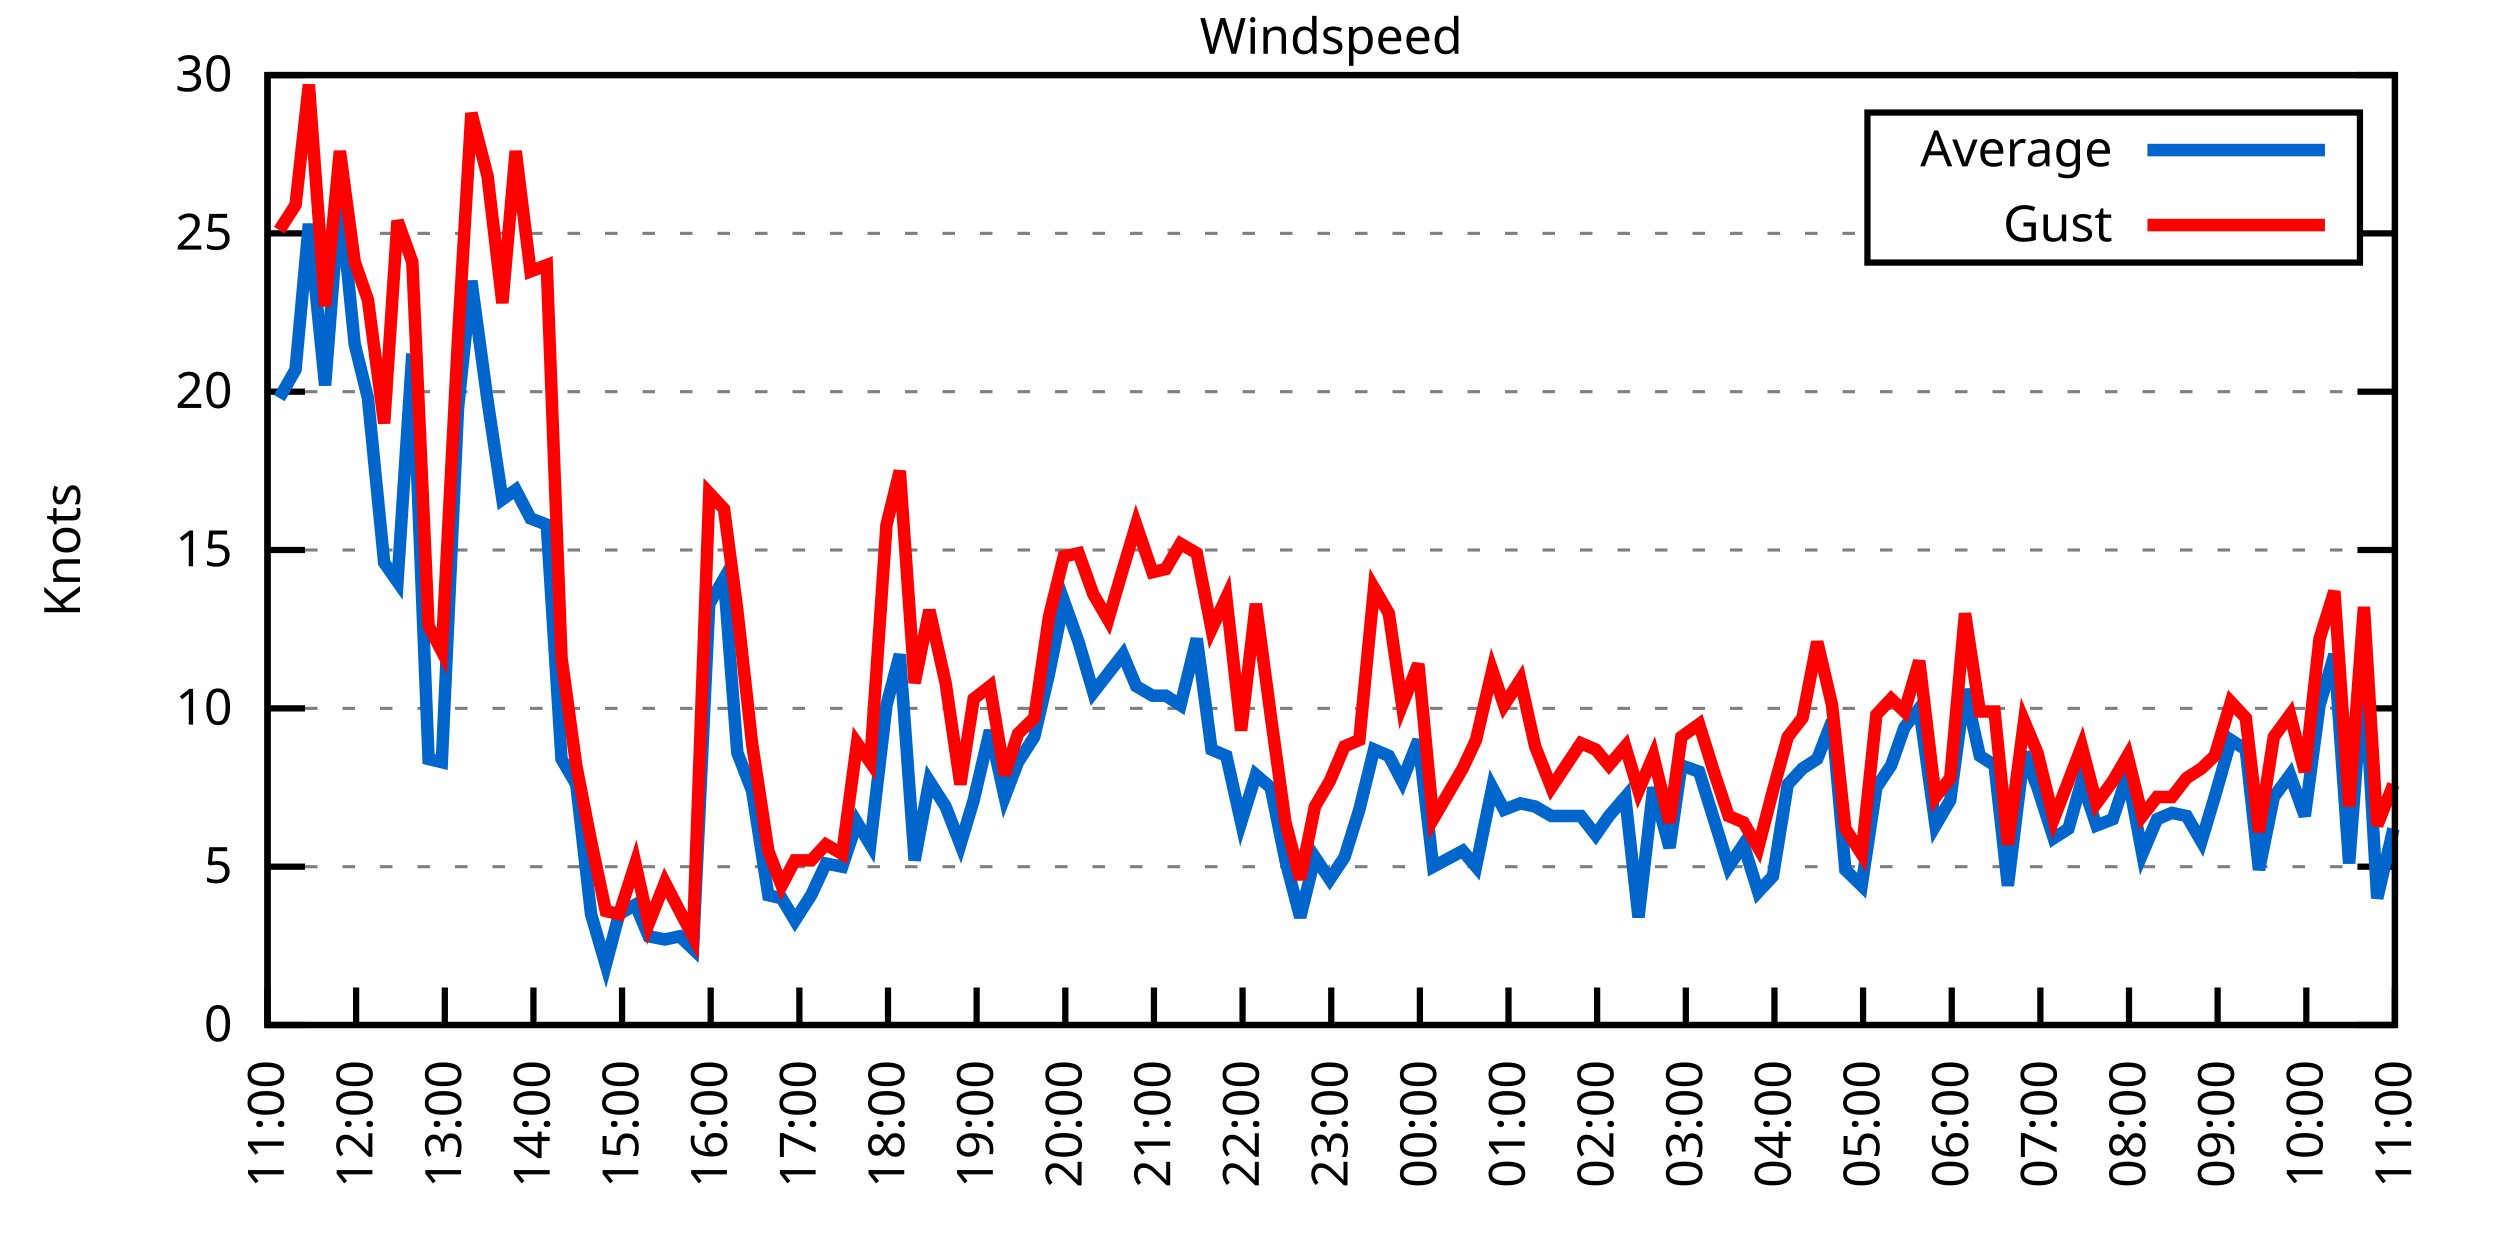
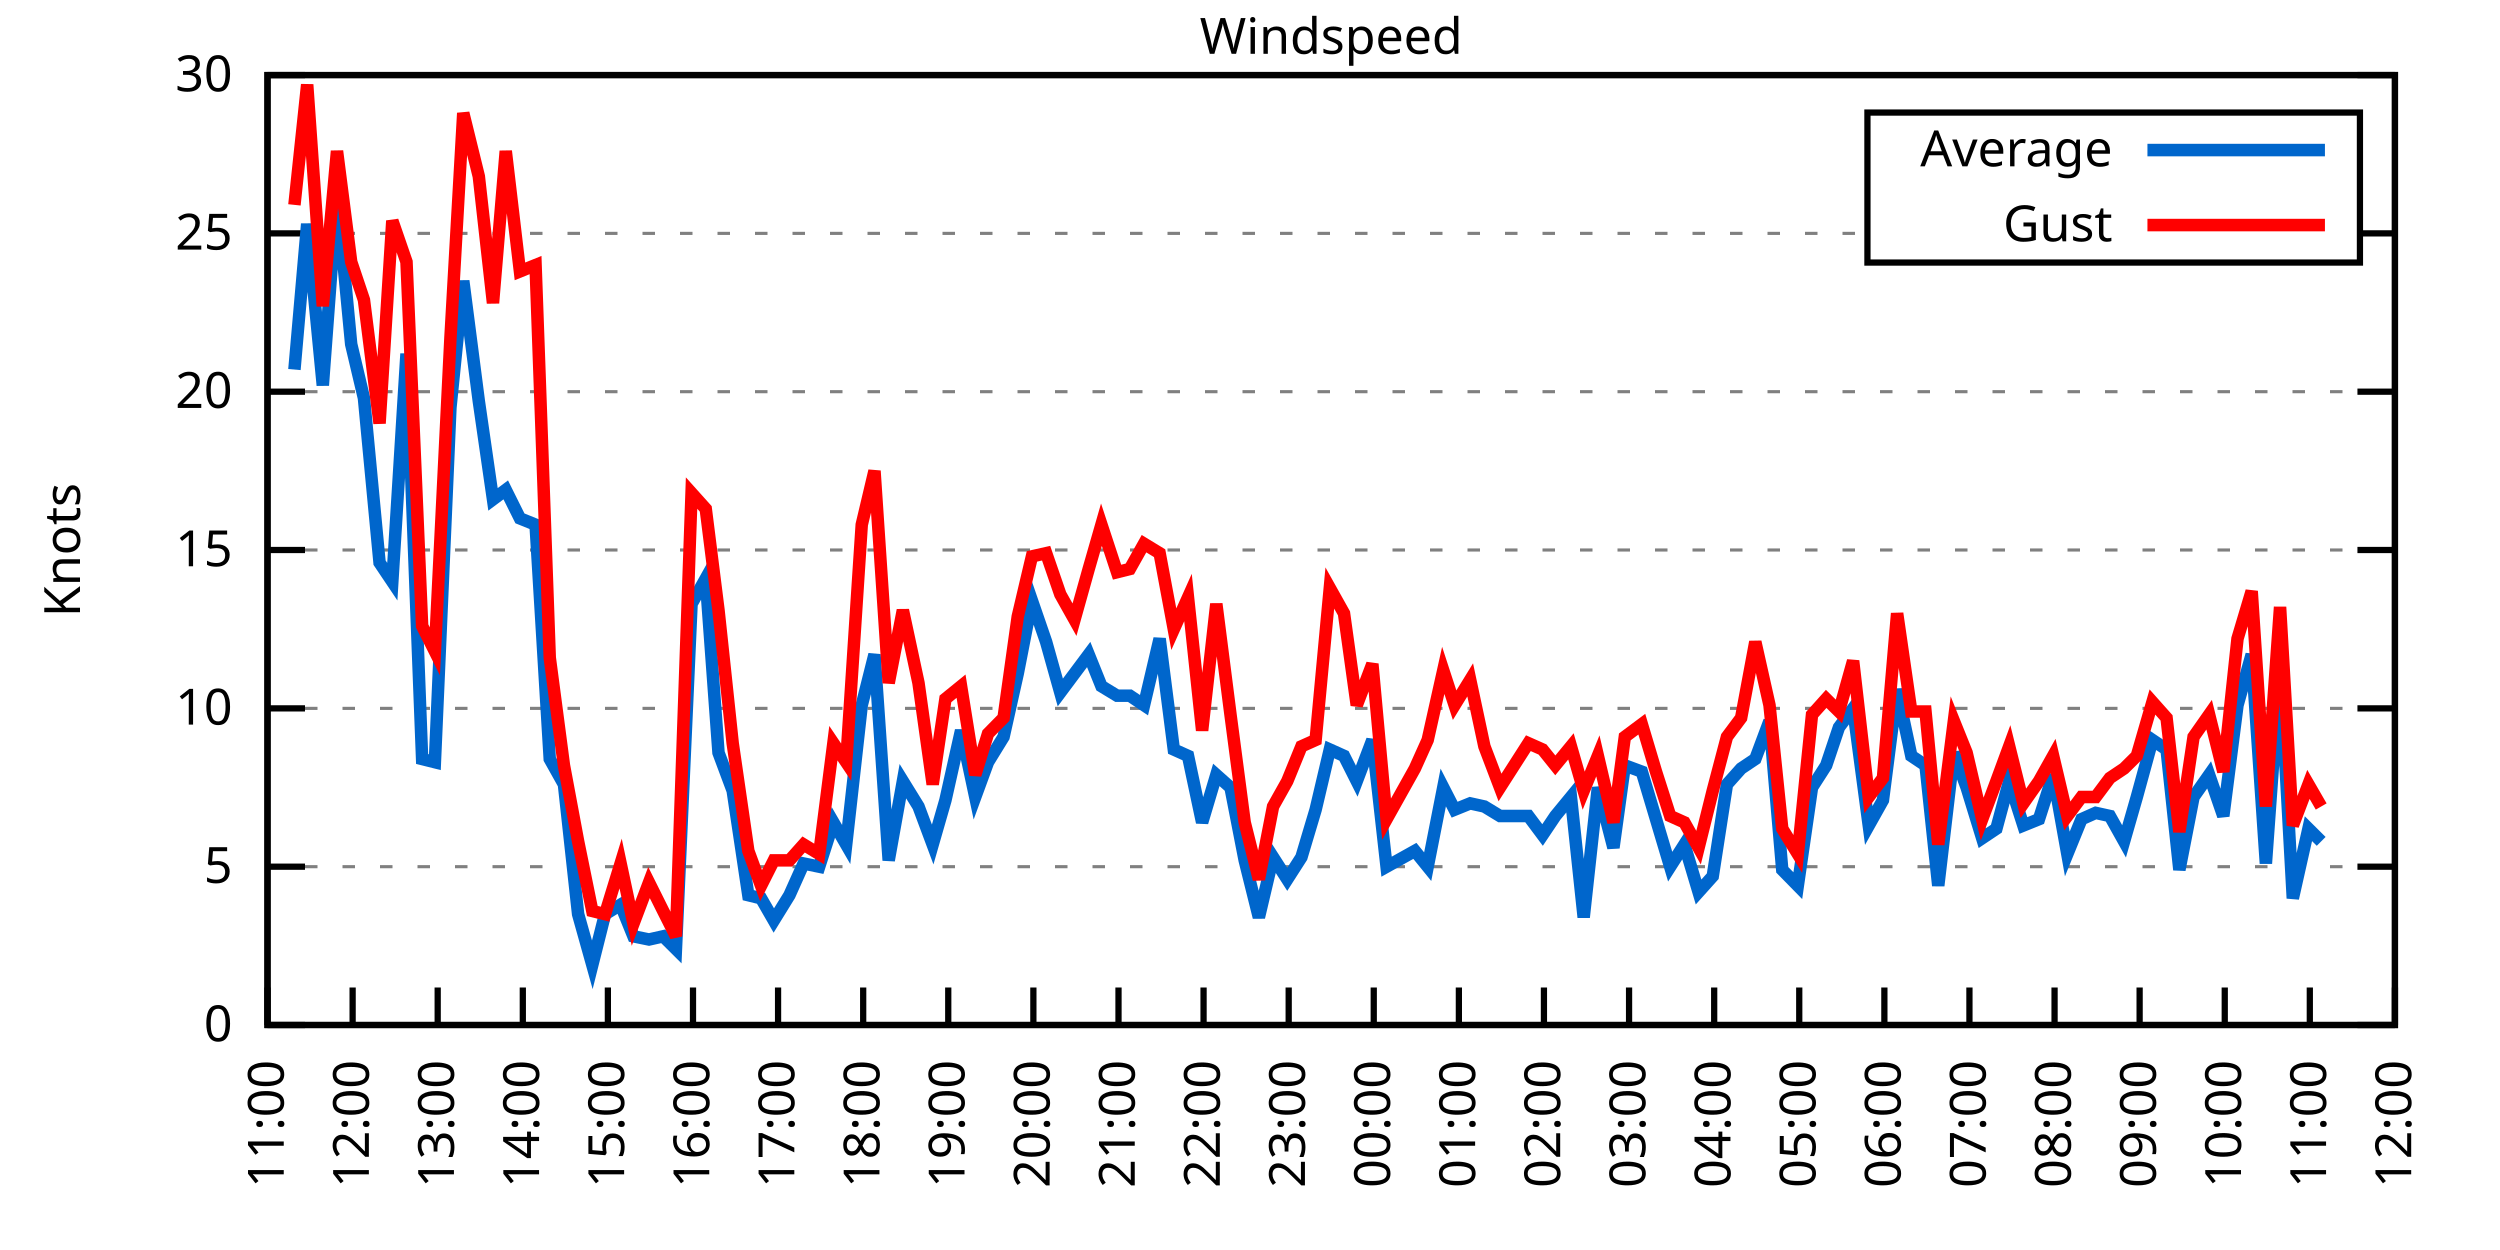
<svg xmlns="http://www.w3.org/2000/svg" xmlns:xlink="http://www.w3.org/1999/xlink" width="400" height="200" viewBox="0 0 400 200">
  <g id="gnuplot_canvas">
    <rect x="0" y="0" width="400" height="200" fill="none" />
    <defs>
      <circle id="gpDot" r="0.5" stroke-width="0.5" stroke="currentColor" />
      <path id="gpPt0" stroke-width="0.333" stroke="currentColor" d="M-1,0 h2 M0,-1 v2" />
      <path id="gpPt1" stroke-width="0.333" stroke="currentColor" d="M-1,-1 L1,1 M1,-1 L-1,1" />
      <path id="gpPt2" stroke-width="0.333" stroke="currentColor" d="M-1,0 L1,0 M0,-1 L0,1 M-1,-1 L1,1 M-1,1 L1,-1" />
      <rect id="gpPt3" stroke-width="0.333" stroke="currentColor" x="-1" y="-1" width="2" height="2" />
      <rect id="gpPt4" stroke-width="0.333" stroke="currentColor" fill="currentColor" x="-1" y="-1" width="2" height="2" />
      <circle id="gpPt5" stroke-width="0.333" stroke="currentColor" cx="0" cy="0" r="1" />
      <use xlink:href="#gpPt5" id="gpPt6" fill="currentColor" stroke="none" />
      <path id="gpPt7" stroke-width="0.333" stroke="currentColor" d="M0,-1.33 L-1.33,0.67 L1.33,0.67 z" />
      <use xlink:href="#gpPt7" id="gpPt8" fill="currentColor" stroke="none" />
      <use xlink:href="#gpPt7" id="gpPt9" stroke="currentColor" transform="rotate(180)" />
      <use xlink:href="#gpPt9" id="gpPt10" fill="currentColor" stroke="none" />
      <use xlink:href="#gpPt3" id="gpPt11" stroke="currentColor" transform="rotate(45)" />
      <use xlink:href="#gpPt11" id="gpPt12" fill="currentColor" stroke="none" />
      <path id="gpPt13" stroke-width="0.333" stroke="currentColor" d="M0,1.330 L1.265,0.411 L0.782,-1.067 L-0.782,-1.076 L-1.265,0.411 z" />
      <use xlink:href="#gpPt13" id="gpPt14" fill="currentColor" stroke="none" />
      <filter id="textbox" filterUnits="objectBoundingBox" x="0" y="0" height="1" width="1">
        <feFlood flood-color="white" flood-opacity="1" result="bgnd" />
        <feComposite in="SourceGraphic" in2="bgnd" operator="atop" />
      </filter>
      <filter id="greybox" filterUnits="objectBoundingBox" x="0" y="0" height="1" width="1">
        <feFlood flood-color="lightgrey" flood-opacity="1" result="grey" />
        <feComposite in="SourceGraphic" in2="grey" operator="atop" />
      </filter>
    </defs>
    <g fill="none" color="white" stroke="currentColor" stroke-width="1.00" stroke-linecap="butt" stroke-linejoin="miter">
</g>
    <g fill="none" color="black" stroke="currentColor" stroke-width="1.00" stroke-linecap="butt" stroke-linejoin="miter">
      <g stroke="none" shape-rendering="crispEdges">
        <polygon fill="rgb(255, 255, 255)" points="42.80,164.00 383.18,164.00 383.18,12.02 42.80,12.02 " />
      </g>
    </g>
    <g fill="none" color="black" stroke="currentColor" stroke-width="1.00" stroke-linecap="butt" stroke-linejoin="miter">
</g>
    <g fill="none" color="black" stroke="black" stroke-width="0.50" stroke-linecap="butt" stroke-linejoin="miter">
</g>
    <g fill="none" color="gray" stroke="currentColor" stroke-width="0.50" stroke-linecap="butt" stroke-linejoin="miter">
      <path stroke="gray" stroke-dasharray="2,4" class="gridline" d="M42.80,164.00 L383.19,164.00  " />
    </g>
    <g fill="none" color="gray" stroke="gray" stroke-width="1.00" stroke-linecap="butt" stroke-linejoin="miter">
</g>
    <g fill="none" color="black" stroke="currentColor" stroke-width="1.00" stroke-linecap="butt" stroke-linejoin="miter">
      <path stroke="black" d="M42.80,164.00 L48.80,164.00 M383.19,164.00 L377.19,164.00  " />
      <g transform="translate(37.20,166.60)" stroke="none" fill="black" font-family="Sans" font-size="8.00" text-anchor="end">
        <text>
          <tspan font-family="Sans"> 0</tspan>
        </text>
      </g>
    </g>
    <g fill="none" color="black" stroke="currentColor" stroke-width="1.00" stroke-linecap="butt" stroke-linejoin="miter">
</g>
    <g fill="none" color="black" stroke="black" stroke-width="0.50" stroke-linecap="butt" stroke-linejoin="miter">
</g>
    <g fill="none" color="gray" stroke="currentColor" stroke-width="0.50" stroke-linecap="butt" stroke-linejoin="miter">
      <path stroke="gray" stroke-dasharray="2,4" class="gridline" d="M42.80,138.67 L383.19,138.67  " />
    </g>
    <g fill="none" color="gray" stroke="gray" stroke-width="1.00" stroke-linecap="butt" stroke-linejoin="miter">
</g>
    <g fill="none" color="black" stroke="currentColor" stroke-width="1.00" stroke-linecap="butt" stroke-linejoin="miter">
      <path stroke="black" d="M42.80,138.67 L48.80,138.67 M383.19,138.67 L377.19,138.67  " />
      <g transform="translate(37.20,141.27)" stroke="none" fill="black" font-family="Sans" font-size="8.00" text-anchor="end">
        <text>
          <tspan font-family="Sans"> 5</tspan>
        </text>
      </g>
    </g>
    <g fill="none" color="black" stroke="currentColor" stroke-width="1.00" stroke-linecap="butt" stroke-linejoin="miter">
</g>
    <g fill="none" color="black" stroke="black" stroke-width="0.50" stroke-linecap="butt" stroke-linejoin="miter">
</g>
    <g fill="none" color="gray" stroke="currentColor" stroke-width="0.50" stroke-linecap="butt" stroke-linejoin="miter">
      <path stroke="gray" stroke-dasharray="2,4" class="gridline" d="M42.80,113.34 L383.19,113.34  " />
    </g>
    <g fill="none" color="gray" stroke="gray" stroke-width="1.00" stroke-linecap="butt" stroke-linejoin="miter">
</g>
    <g fill="none" color="black" stroke="currentColor" stroke-width="1.00" stroke-linecap="butt" stroke-linejoin="miter">
      <path stroke="black" d="M42.80,113.34 L48.80,113.34 M383.19,113.34 L377.19,113.34  " />
      <g transform="translate(37.20,115.94)" stroke="none" fill="black" font-family="Sans" font-size="8.00" text-anchor="end">
        <text>
          <tspan font-family="Sans"> 10</tspan>
        </text>
      </g>
    </g>
    <g fill="none" color="black" stroke="currentColor" stroke-width="1.00" stroke-linecap="butt" stroke-linejoin="miter">
</g>
    <g fill="none" color="black" stroke="black" stroke-width="0.50" stroke-linecap="butt" stroke-linejoin="miter">
</g>
    <g fill="none" color="gray" stroke="currentColor" stroke-width="0.50" stroke-linecap="butt" stroke-linejoin="miter">
      <path stroke="gray" stroke-dasharray="2,4" class="gridline" d="M42.80,88.00 L383.19,88.00  " />
    </g>
    <g fill="none" color="gray" stroke="gray" stroke-width="1.00" stroke-linecap="butt" stroke-linejoin="miter">
</g>
    <g fill="none" color="black" stroke="currentColor" stroke-width="1.00" stroke-linecap="butt" stroke-linejoin="miter">
      <path stroke="black" d="M42.80,88.00 L48.80,88.00 M383.19,88.00 L377.19,88.00  " />
      <g transform="translate(37.20,90.60)" stroke="none" fill="black" font-family="Sans" font-size="8.00" text-anchor="end">
        <text>
          <tspan font-family="Sans"> 15</tspan>
        </text>
      </g>
    </g>
    <g fill="none" color="black" stroke="currentColor" stroke-width="1.00" stroke-linecap="butt" stroke-linejoin="miter">
</g>
    <g fill="none" color="black" stroke="black" stroke-width="0.50" stroke-linecap="butt" stroke-linejoin="miter">
</g>
    <g fill="none" color="gray" stroke="currentColor" stroke-width="0.50" stroke-linecap="butt" stroke-linejoin="miter">
      <path stroke="gray" stroke-dasharray="2,4" class="gridline" d="M42.80,62.67 L383.19,62.67  " />
    </g>
    <g fill="none" color="gray" stroke="gray" stroke-width="1.00" stroke-linecap="butt" stroke-linejoin="miter">
</g>
    <g fill="none" color="black" stroke="currentColor" stroke-width="1.00" stroke-linecap="butt" stroke-linejoin="miter">
      <path stroke="black" d="M42.80,62.67 L48.80,62.67 M383.19,62.67 L377.19,62.67  " />
      <g transform="translate(37.20,65.27)" stroke="none" fill="black" font-family="Sans" font-size="8.00" text-anchor="end">
        <text>
          <tspan font-family="Sans"> 20</tspan>
        </text>
      </g>
    </g>
    <g fill="none" color="black" stroke="currentColor" stroke-width="1.00" stroke-linecap="butt" stroke-linejoin="miter">
</g>
    <g fill="none" color="black" stroke="black" stroke-width="0.50" stroke-linecap="butt" stroke-linejoin="miter">
</g>
    <g fill="none" color="gray" stroke="currentColor" stroke-width="0.50" stroke-linecap="butt" stroke-linejoin="miter">
      <path stroke="gray" stroke-dasharray="2,4" class="gridline" d="M42.80,37.34 L298.79,37.34 M377.59,37.34 L383.19,37.34  " />
    </g>
    <g fill="none" color="gray" stroke="gray" stroke-width="1.00" stroke-linecap="butt" stroke-linejoin="miter">
</g>
    <g fill="none" color="black" stroke="currentColor" stroke-width="1.00" stroke-linecap="butt" stroke-linejoin="miter">
      <path stroke="black" d="M42.80,37.34 L48.80,37.34 M383.19,37.34 L377.19,37.34  " />
      <g transform="translate(37.20,39.94)" stroke="none" fill="black" font-family="Sans" font-size="8.00" text-anchor="end">
        <text>
          <tspan font-family="Sans"> 25</tspan>
        </text>
      </g>
    </g>
    <g fill="none" color="black" stroke="currentColor" stroke-width="1.00" stroke-linecap="butt" stroke-linejoin="miter">
</g>
    <g fill="none" color="black" stroke="black" stroke-width="0.50" stroke-linecap="butt" stroke-linejoin="miter">
</g>
    <g fill="none" color="gray" stroke="currentColor" stroke-width="0.50" stroke-linecap="butt" stroke-linejoin="miter">
      <path stroke="gray" stroke-dasharray="2,4" class="gridline" d="M42.80,12.01 L383.19,12.01  " />
    </g>
    <g fill="none" color="gray" stroke="gray" stroke-width="1.00" stroke-linecap="butt" stroke-linejoin="miter">
</g>
    <g fill="none" color="black" stroke="currentColor" stroke-width="1.00" stroke-linecap="butt" stroke-linejoin="miter">
      <path stroke="black" d="M42.80,12.01 L48.80,12.01 M383.19,12.01 L377.19,12.01  " />
      <g transform="translate(37.20,14.61)" stroke="none" fill="black" font-family="Sans" font-size="8.00" text-anchor="end">
        <text>
          <tspan font-family="Sans"> 30</tspan>
        </text>
      </g>
    </g>
    <g fill="none" color="black" stroke="currentColor" stroke-width="1.00" stroke-linecap="butt" stroke-linejoin="miter">
      <path stroke="black" d="M42.80,164.00 L42.80,158.00  " />
      <g transform="translate(45.40,169.60) rotate(270.00)" stroke="none" fill="black" font-family="Sans" font-size="8.00" text-anchor="end">
        <text>
          <tspan font-family="Sans">11:00</tspan>
        </text>
      </g>
    </g>
    <g fill="none" color="black" stroke="currentColor" stroke-width="1.00" stroke-linecap="butt" stroke-linejoin="miter">
-       <path stroke="black" d="M56.98,164.00 L56.98,158.00  " />
-       <g transform="translate(59.58,169.60) rotate(270.00)" stroke="none" fill="black" font-family="Sans" font-size="8.00" text-anchor="end">
+       <path stroke="black" d="M56.42,164.00 L56.42,158.00  " />
+       <g transform="translate(59.02,169.60) rotate(270.00)" stroke="none" fill="black" font-family="Sans" font-size="8.00" text-anchor="end">
        <text>
          <tspan font-family="Sans">12:00</tspan>
        </text>
      </g>
    </g>
    <g fill="none" color="black" stroke="currentColor" stroke-width="1.00" stroke-linecap="butt" stroke-linejoin="miter">
-       <path stroke="black" d="M71.17,164.00 L71.17,158.00  " />
-       <g transform="translate(73.77,169.60) rotate(270.00)" stroke="none" fill="black" font-family="Sans" font-size="8.00" text-anchor="end">
+       <path stroke="black" d="M70.03,164.00 L70.03,158.00  " />
+       <g transform="translate(72.63,169.60) rotate(270.00)" stroke="none" fill="black" font-family="Sans" font-size="8.00" text-anchor="end">
        <text>
          <tspan font-family="Sans">13:00</tspan>
        </text>
      </g>
    </g>
    <g fill="none" color="black" stroke="currentColor" stroke-width="1.00" stroke-linecap="butt" stroke-linejoin="miter">
-       <path stroke="black" d="M85.35,164.00 L85.35,158.00  " />
-       <g transform="translate(87.95,169.60) rotate(270.00)" stroke="none" fill="black" font-family="Sans" font-size="8.00" text-anchor="end">
+       <path stroke="black" d="M83.65,164.00 L83.65,158.00  " />
+       <g transform="translate(86.25,169.60) rotate(270.00)" stroke="none" fill="black" font-family="Sans" font-size="8.00" text-anchor="end">
        <text>
          <tspan font-family="Sans">14:00</tspan>
        </text>
      </g>
    </g>
    <g fill="none" color="black" stroke="currentColor" stroke-width="1.00" stroke-linecap="butt" stroke-linejoin="miter">
-       <path stroke="black" d="M99.53,164.00 L99.53,158.00  " />
-       <g transform="translate(102.13,169.60) rotate(270.00)" stroke="none" fill="black" font-family="Sans" font-size="8.00" text-anchor="end">
+       <path stroke="black" d="M97.26,164.00 L97.26,158.00  " />
+       <g transform="translate(99.86,169.60) rotate(270.00)" stroke="none" fill="black" font-family="Sans" font-size="8.00" text-anchor="end">
        <text>
          <tspan font-family="Sans">15:00</tspan>
        </text>
      </g>
    </g>
    <g fill="none" color="black" stroke="currentColor" stroke-width="1.00" stroke-linecap="butt" stroke-linejoin="miter">
-       <path stroke="black" d="M113.71,164.00 L113.71,158.00  " />
-       <g transform="translate(116.31,169.60) rotate(270.00)" stroke="none" fill="black" font-family="Sans" font-size="8.00" text-anchor="end">
+       <path stroke="black" d="M110.88,164.00 L110.88,158.00  " />
+       <g transform="translate(113.48,169.60) rotate(270.00)" stroke="none" fill="black" font-family="Sans" font-size="8.00" text-anchor="end">
        <text>
          <tspan font-family="Sans">16:00</tspan>
        </text>
      </g>
    </g>
    <g fill="none" color="black" stroke="currentColor" stroke-width="1.00" stroke-linecap="butt" stroke-linejoin="miter">
-       <path stroke="black" d="M127.90,164.00 L127.90,158.00  " />
-       <g transform="translate(130.50,169.60) rotate(270.00)" stroke="none" fill="black" font-family="Sans" font-size="8.00" text-anchor="end">
+       <path stroke="black" d="M124.49,164.00 L124.49,158.00  " />
+       <g transform="translate(127.09,169.60) rotate(270.00)" stroke="none" fill="black" font-family="Sans" font-size="8.00" text-anchor="end">
        <text>
          <tspan font-family="Sans">17:00</tspan>
        </text>
      </g>
    </g>
    <g fill="none" color="black" stroke="currentColor" stroke-width="1.00" stroke-linecap="butt" stroke-linejoin="miter">
-       <path stroke="black" d="M142.08,164.00 L142.08,158.00  " />
-       <g transform="translate(144.68,169.60) rotate(270.00)" stroke="none" fill="black" font-family="Sans" font-size="8.00" text-anchor="end">
+       <path stroke="black" d="M138.11,164.00 L138.11,158.00  " />
+       <g transform="translate(140.71,169.60) rotate(270.00)" stroke="none" fill="black" font-family="Sans" font-size="8.00" text-anchor="end">
        <text>
          <tspan font-family="Sans">18:00</tspan>
        </text>
      </g>
    </g>
    <g fill="none" color="black" stroke="currentColor" stroke-width="1.00" stroke-linecap="butt" stroke-linejoin="miter">
-       <path stroke="black" d="M156.26,164.00 L156.26,158.00  " />
-       <g transform="translate(158.86,169.60) rotate(270.00)" stroke="none" fill="black" font-family="Sans" font-size="8.00" text-anchor="end">
+       <path stroke="black" d="M151.72,164.00 L151.72,158.00  " />
+       <g transform="translate(154.32,169.60) rotate(270.00)" stroke="none" fill="black" font-family="Sans" font-size="8.00" text-anchor="end">
        <text>
          <tspan font-family="Sans">19:00</tspan>
        </text>
      </g>
    </g>
    <g fill="none" color="black" stroke="currentColor" stroke-width="1.00" stroke-linecap="butt" stroke-linejoin="miter">
-       <path stroke="black" d="M170.45,164.00 L170.45,158.00  " />
-       <g transform="translate(173.05,169.60) rotate(270.00)" stroke="none" fill="black" font-family="Sans" font-size="8.00" text-anchor="end">
+       <path stroke="black" d="M165.34,164.00 L165.34,158.00  " />
+       <g transform="translate(167.94,169.60) rotate(270.00)" stroke="none" fill="black" font-family="Sans" font-size="8.00" text-anchor="end">
        <text>
          <tspan font-family="Sans">20:00</tspan>
        </text>
      </g>
    </g>
    <g fill="none" color="black" stroke="currentColor" stroke-width="1.00" stroke-linecap="butt" stroke-linejoin="miter">
-       <path stroke="black" d="M184.63,164.00 L184.63,158.00  " />
-       <g transform="translate(187.23,169.60) rotate(270.00)" stroke="none" fill="black" font-family="Sans" font-size="8.00" text-anchor="end">
+       <path stroke="black" d="M178.96,164.00 L178.96,158.00  " />
+       <g transform="translate(181.56,169.60) rotate(270.00)" stroke="none" fill="black" font-family="Sans" font-size="8.00" text-anchor="end">
        <text>
          <tspan font-family="Sans">21:00</tspan>
        </text>
      </g>
    </g>
    <g fill="none" color="black" stroke="currentColor" stroke-width="1.00" stroke-linecap="butt" stroke-linejoin="miter">
-       <path stroke="black" d="M198.81,164.00 L198.81,158.00  " />
-       <g transform="translate(201.41,169.60) rotate(270.00)" stroke="none" fill="black" font-family="Sans" font-size="8.00" text-anchor="end">
+       <path stroke="black" d="M192.57,164.00 L192.57,158.00  " />
+       <g transform="translate(195.17,169.60) rotate(270.00)" stroke="none" fill="black" font-family="Sans" font-size="8.00" text-anchor="end">
        <text>
          <tspan font-family="Sans">22:00</tspan>
        </text>
      </g>
    </g>
    <g fill="none" color="black" stroke="currentColor" stroke-width="1.00" stroke-linecap="butt" stroke-linejoin="miter">
-       <path stroke="black" d="M213.00,164.00 L213.00,158.00  " />
-       <g transform="translate(215.60,169.60) rotate(270.00)" stroke="none" fill="black" font-family="Sans" font-size="8.00" text-anchor="end">
+       <path stroke="black" d="M206.19,164.00 L206.19,158.00  " />
+       <g transform="translate(208.79,169.60) rotate(270.00)" stroke="none" fill="black" font-family="Sans" font-size="8.00" text-anchor="end">
        <text>
          <tspan font-family="Sans">23:00</tspan>
        </text>
      </g>
    </g>
    <g fill="none" color="black" stroke="currentColor" stroke-width="1.00" stroke-linecap="butt" stroke-linejoin="miter">
-       <path stroke="black" d="M227.18,164.00 L227.18,158.00  " />
-       <g transform="translate(229.78,169.60) rotate(270.00)" stroke="none" fill="black" font-family="Sans" font-size="8.00" text-anchor="end">
+       <path stroke="black" d="M219.80,164.00 L219.80,158.00  " />
+       <g transform="translate(222.40,169.60) rotate(270.00)" stroke="none" fill="black" font-family="Sans" font-size="8.00" text-anchor="end">
        <text>
          <tspan font-family="Sans">00:00</tspan>
        </text>
      </g>
    </g>
    <g fill="none" color="black" stroke="currentColor" stroke-width="1.00" stroke-linecap="butt" stroke-linejoin="miter">
-       <path stroke="black" d="M241.36,164.00 L241.36,158.00  " />
-       <g transform="translate(243.96,169.60) rotate(270.00)" stroke="none" fill="black" font-family="Sans" font-size="8.00" text-anchor="end">
+       <path stroke="black" d="M233.42,164.00 L233.42,158.00  " />
+       <g transform="translate(236.02,169.60) rotate(270.00)" stroke="none" fill="black" font-family="Sans" font-size="8.00" text-anchor="end">
        <text>
          <tspan font-family="Sans">01:00</tspan>
        </text>
      </g>
    </g>
    <g fill="none" color="black" stroke="currentColor" stroke-width="1.00" stroke-linecap="butt" stroke-linejoin="miter">
-       <path stroke="black" d="M255.54,164.00 L255.54,158.00  " />
-       <g transform="translate(258.14,169.60) rotate(270.00)" stroke="none" fill="black" font-family="Sans" font-size="8.00" text-anchor="end">
+       <path stroke="black" d="M247.03,164.00 L247.03,158.00  " />
+       <g transform="translate(249.63,169.60) rotate(270.00)" stroke="none" fill="black" font-family="Sans" font-size="8.00" text-anchor="end">
        <text>
          <tspan font-family="Sans">02:00</tspan>
        </text>
      </g>
    </g>
    <g fill="none" color="black" stroke="currentColor" stroke-width="1.00" stroke-linecap="butt" stroke-linejoin="miter">
-       <path stroke="black" d="M269.73,164.00 L269.73,158.00  " />
-       <g transform="translate(272.33,169.60) rotate(270.00)" stroke="none" fill="black" font-family="Sans" font-size="8.00" text-anchor="end">
+       <path stroke="black" d="M260.65,164.00 L260.65,158.00  " />
+       <g transform="translate(263.25,169.60) rotate(270.00)" stroke="none" fill="black" font-family="Sans" font-size="8.00" text-anchor="end">
        <text>
          <tspan font-family="Sans">03:00</tspan>
        </text>
      </g>
    </g>
    <g fill="none" color="black" stroke="currentColor" stroke-width="1.00" stroke-linecap="butt" stroke-linejoin="miter">
-       <path stroke="black" d="M283.91,164.00 L283.91,158.00  " />
-       <g transform="translate(286.51,169.60) rotate(270.00)" stroke="none" fill="black" font-family="Sans" font-size="8.00" text-anchor="end">
+       <path stroke="black" d="M274.27,164.00 L274.27,158.00  " />
+       <g transform="translate(276.87,169.60) rotate(270.00)" stroke="none" fill="black" font-family="Sans" font-size="8.00" text-anchor="end">
        <text>
          <tspan font-family="Sans">04:00</tspan>
        </text>
      </g>
    </g>
    <g fill="none" color="black" stroke="currentColor" stroke-width="1.00" stroke-linecap="butt" stroke-linejoin="miter">
-       <path stroke="black" d="M298.09,164.00 L298.09,158.00  " />
-       <g transform="translate(300.69,169.60) rotate(270.00)" stroke="none" fill="black" font-family="Sans" font-size="8.00" text-anchor="end">
+       <path stroke="black" d="M287.88,164.00 L287.88,158.00  " />
+       <g transform="translate(290.48,169.60) rotate(270.00)" stroke="none" fill="black" font-family="Sans" font-size="8.00" text-anchor="end">
        <text>
          <tspan font-family="Sans">05:00</tspan>
        </text>
      </g>
    </g>
    <g fill="none" color="black" stroke="currentColor" stroke-width="1.00" stroke-linecap="butt" stroke-linejoin="miter">
-       <path stroke="black" d="M312.28,164.00 L312.28,158.00  " />
-       <g transform="translate(314.88,169.60) rotate(270.00)" stroke="none" fill="black" font-family="Sans" font-size="8.00" text-anchor="end">
+       <path stroke="black" d="M301.50,164.00 L301.50,158.00  " />
+       <g transform="translate(304.10,169.60) rotate(270.00)" stroke="none" fill="black" font-family="Sans" font-size="8.00" text-anchor="end">
        <text>
          <tspan font-family="Sans">06:00</tspan>
        </text>
      </g>
    </g>
    <g fill="none" color="black" stroke="currentColor" stroke-width="1.00" stroke-linecap="butt" stroke-linejoin="miter">
-       <path stroke="black" d="M326.46,164.00 L326.46,158.00  " />
-       <g transform="translate(329.06,169.60) rotate(270.00)" stroke="none" fill="black" font-family="Sans" font-size="8.00" text-anchor="end">
+       <path stroke="black" d="M315.11,164.00 L315.11,158.00  " />
+       <g transform="translate(317.71,169.60) rotate(270.00)" stroke="none" fill="black" font-family="Sans" font-size="8.00" text-anchor="end">
        <text>
          <tspan font-family="Sans">07:00</tspan>
        </text>
      </g>
    </g>
    <g fill="none" color="black" stroke="currentColor" stroke-width="1.00" stroke-linecap="butt" stroke-linejoin="miter">
-       <path stroke="black" d="M340.64,164.00 L340.64,158.00  " />
-       <g transform="translate(343.24,169.60) rotate(270.00)" stroke="none" fill="black" font-family="Sans" font-size="8.00" text-anchor="end">
+       <path stroke="black" d="M328.73,164.00 L328.73,158.00  " />
+       <g transform="translate(331.33,169.60) rotate(270.00)" stroke="none" fill="black" font-family="Sans" font-size="8.00" text-anchor="end">
        <text>
          <tspan font-family="Sans">08:00</tspan>
        </text>
      </g>
    </g>
    <g fill="none" color="black" stroke="currentColor" stroke-width="1.00" stroke-linecap="butt" stroke-linejoin="miter">
-       <path stroke="black" d="M354.82,164.00 L354.82,158.00  " />
-       <g transform="translate(357.42,169.60) rotate(270.00)" stroke="none" fill="black" font-family="Sans" font-size="8.00" text-anchor="end">
+       <path stroke="black" d="M342.34,164.00 L342.34,158.00  " />
+       <g transform="translate(344.94,169.60) rotate(270.00)" stroke="none" fill="black" font-family="Sans" font-size="8.00" text-anchor="end">
        <text>
          <tspan font-family="Sans">09:00</tspan>
        </text>
      </g>
    </g>
    <g fill="none" color="black" stroke="currentColor" stroke-width="1.00" stroke-linecap="butt" stroke-linejoin="miter">
-       <path stroke="black" d="M369.01,164.00 L369.01,158.00  " />
-       <g transform="translate(371.61,169.60) rotate(270.00)" stroke="none" fill="black" font-family="Sans" font-size="8.00" text-anchor="end">
+       <path stroke="black" d="M355.96,164.00 L355.96,158.00  " />
+       <g transform="translate(358.56,169.60) rotate(270.00)" stroke="none" fill="black" font-family="Sans" font-size="8.00" text-anchor="end">
        <text>
          <tspan font-family="Sans">10:00</tspan>
+         </text>
+       </g>
+     </g>
+     <g fill="none" color="black" stroke="currentColor" stroke-width="1.00" stroke-linecap="butt" stroke-linejoin="miter">
+       <path stroke="black" d="M369.57,164.00 L369.57,158.00  " />
+       <g transform="translate(372.17,169.60) rotate(270.00)" stroke="none" fill="black" font-family="Sans" font-size="8.00" text-anchor="end">
+         <text>
+           <tspan font-family="Sans">11:00</tspan>
        </text>
      </g>
    </g>
    <g fill="none" color="black" stroke="currentColor" stroke-width="1.00" stroke-linecap="butt" stroke-linejoin="miter">
      <path stroke="black" d="M383.19,164.00 L383.19,158.00  " />
      <g transform="translate(385.79,169.60) rotate(270.00)" stroke="none" fill="black" font-family="Sans" font-size="8.00" text-anchor="end">
        <text>
-           <tspan font-family="Sans">11:00</tspan>
+           <tspan font-family="Sans">12:00</tspan>
        </text>
      </g>
    </g>
    <g fill="none" color="black" stroke="currentColor" stroke-width="1.00" stroke-linecap="butt" stroke-linejoin="miter">
</g>
    <g fill="none" color="black" stroke="currentColor" stroke-width="1.00" stroke-linecap="butt" stroke-linejoin="miter">
      <path stroke="black" d="M42.80,12.01 L42.80,164.00 L383.19,164.00 L383.19,12.01 L42.80,12.01 Z  " />
    </g>
    <g fill="none" color="black" stroke="currentColor" stroke-width="1.00" stroke-linecap="butt" stroke-linejoin="miter">
</g>
    <g fill="none" color="black" stroke="currentColor" stroke-width="1.00" stroke-linecap="butt" stroke-linejoin="miter">
      <path stroke="black" d="M298.79,42.01 L298.79,18.01 L377.59,18.01 L377.59,42.01 L298.79,42.01 Z  " />
    </g>
    <g id="Windspeed_plot_1">
      <g fill="none" color="white" stroke="black" stroke-width="2.00" stroke-linecap="butt" stroke-linejoin="miter">
</g>
      <g fill="none" color="black" stroke="currentColor" stroke-width="2.00" stroke-linecap="butt" stroke-linejoin="miter">
        <g transform="translate(337.99,26.61)" stroke="none" fill="black" font-family="Sans" font-size="8.00" text-anchor="end">
          <text>
            <tspan font-family="Sans">Average</tspan>
          </text>
        </g>
      </g>
      <g fill="none" color="black" stroke="currentColor" stroke-width="2.00" stroke-linecap="butt" stroke-linejoin="miter">
-         <path stroke="rgb(  0, 102, 204)" d="M343.59,24.01 L371.99,24.01 M44.69,63.69 L47.29,59.13 L49.42,35.82 L52.02,61.66 L54.38,31.26 L56.75,55.07   L58.87,63.69 L61.47,90.03 L63.60,93.07 L65.97,56.59 L68.57,121.44 L70.69,121.95 L73.29,65.21 L75.42,44.94   L78.02,64.19 L80.38,79.90 L82.51,78.38 L84.88,82.94 L87.48,83.95 L89.84,121.44 L92.20,125.50 L94.57,146.27   L96.93,154.37 L99.06,146.27 L101.66,144.75 L103.79,149.81 L106.39,150.32 L108.75,149.81 L110.88,151.84 L113.48,96.62   L115.84,92.56 L117.97,120.43 L120.33,126.51 L122.93,143.23 L125.06,143.73 L127.19,147.28 L129.79,143.23 L132.15,138.16   L134.75,138.67 L137.12,131.58 L139.24,135.12 L141.84,112.83 L143.97,104.72 L146.34,137.66 L148.70,124.99 L151.30,129.04   L153.66,135.12 L155.79,128.03 L158.39,116.88 L160.75,127.52 L162.88,121.95 L165.48,117.90 L167.85,107.76 L170.21,96.11   L172.57,102.70 L174.94,110.80 L177.30,107.76 L179.67,104.72 L181.79,109.79 L184.39,111.31 L186.52,111.31 L188.88,112.83   L191.48,102.19 L193.85,119.92 L196.21,120.94 L198.58,131.58 L200.94,123.98 L203.30,126.00 L205.67,137.66 L208.03,146.77   L210.39,137.15 L212.76,140.69 L215.12,137.15 L217.49,129.55 L219.85,119.92 L222.21,120.94 L224.34,124.99 L226.94,118.40   L229.31,138.67 L234.03,136.14 L236.16,138.67 L238.76,126.00 L240.65,129.55 L243.25,128.54 L245.62,129.04 L248.22,130.56   L252.94,130.56 L255.31,133.60 L257.43,130.56 L260.04,127.52 L262.16,146.77 L264.53,126.00 L267.13,135.63 L269.02,122.46   L271.85,123.47 L274.22,131.07 L276.58,138.67 L278.95,135.12 L281.31,142.72 L283.67,140.19 L286.04,125.50 L288.40,122.96   L290.76,121.44 L293.13,115.36 L295.26,139.17 L297.86,141.71 L300.22,126.00 L302.58,122.46 L304.71,116.38 L307.08,113.34   L309.68,132.08 L312.04,128.03 L314.40,110.30 L316.77,120.94 L319.13,122.46 L321.26,141.71 L323.86,120.43 L325.99,126.00   L328.59,134.11 L330.95,132.59 L333.08,124.99 L335.44,132.08 L338.04,131.07 L340.40,123.98 L342.77,136.64 L345.13,131.07   L347.50,130.06 L349.86,130.56 L352.22,134.62 L354.35,127.52 L356.95,118.40 L359.32,119.92 L361.44,139.17 L363.81,127.52   L366.41,123.98 L368.77,130.56 L371.13,112.83 L373.50,104.72 L375.86,138.16 L378.23,106.75 L380.35,143.73 L382.95,132.59    " />
+         <path stroke="rgb(  0, 102, 204)" d="M343.59,24.01 L371.99,24.01 M47.11,59.13 L49.15,35.82 L51.65,61.66 L53.92,31.26 L56.19,55.07 L58.23,63.69   L60.73,90.03 L62.77,93.07 L65.04,56.59 L67.54,121.44 L69.58,121.95 L72.07,65.21 L74.12,44.94 L76.61,64.19   L78.88,79.90 L80.92,78.38 L83.19,82.94 L85.69,83.95 L87.96,121.44 L90.23,125.50 L92.50,146.27 L94.77,154.37   L96.81,146.27 L99.30,144.75 L101.35,149.81 L103.84,150.32 L106.11,149.81 L108.15,151.84 L110.65,96.62 L112.92,92.56   L114.96,120.43 L117.23,126.51 L119.73,143.23 L121.77,143.73 L123.81,147.28 L126.31,143.23 L128.58,138.16 L131.07,138.67   L133.34,131.58 L135.39,135.12 L137.88,112.83 L139.92,104.72 L142.19,137.66 L144.46,124.99 L146.96,129.04 L149.23,135.12   L151.27,128.03 L153.77,116.88 L156.04,127.52 L158.08,121.95 L160.57,117.90 L162.84,107.76 L165.11,96.11 L167.38,102.70   L169.65,110.80 L171.92,107.76 L174.19,104.72 L176.23,109.79 L178.73,111.31 L180.77,111.31 L183.04,112.83 L185.54,102.19   L187.81,119.92 L190.08,120.94 L192.34,131.58 L194.61,123.98 L196.88,126.00 L199.15,137.66 L201.42,146.77 L203.69,137.15   L205.96,140.69 L208.23,137.15 L210.50,129.55 L212.77,119.92 L215.04,120.94 L217.08,124.99 L219.58,118.40 L221.85,138.67   L226.38,136.14 L228.43,138.67 L230.92,126.00 L232.74,129.55 L235.23,128.54 L237.50,129.04 L240.00,130.56 L244.54,130.56   L246.81,133.60 L248.85,130.56 L251.35,127.52 L253.39,146.77 L255.66,126.00 L258.15,135.63 L259.97,122.46 L262.69,123.47   L264.96,131.07 L267.23,138.67 L269.50,135.12 L271.77,142.72 L274.04,140.19 L276.31,125.50 L278.58,122.96 L280.85,121.44   L283.12,115.36 L285.16,139.17 L287.65,141.71 L289.92,126.00 L292.19,122.46 L294.23,116.38 L296.50,113.34 L299.00,132.08   L301.27,128.03 L303.54,110.30 L305.81,120.94 L308.08,122.46 L310.12,141.71 L312.62,120.43 L314.66,126.00 L317.15,134.11   L319.42,132.59 L321.47,124.99 L323.74,132.08 L326.23,131.07 L328.50,123.98 L330.77,136.64 L333.04,131.07 L335.31,130.06   L337.58,130.56 L339.85,134.62 L341.89,127.52 L344.39,118.40 L346.65,119.92 L348.70,139.17 L350.97,127.52 L353.46,123.98   L355.73,130.56 L358.00,112.83 L360.27,104.72 L362.54,138.16 L364.81,106.75 L366.85,143.73 L369.35,132.59 L371.39,134.62    " />
      </g>
    </g>
    <g id="Windspeed_plot_2">
      <g fill="none" color="black" stroke="currentColor" stroke-width="2.00" stroke-linecap="butt" stroke-linejoin="miter">
        <g transform="translate(337.99,38.61)" stroke="none" fill="black" font-family="Sans" font-size="8.00" text-anchor="end">
          <text>
            <tspan font-family="Sans">Gust</tspan>
          </text>
        </g>
      </g>
      <g fill="none" color="black" stroke="currentColor" stroke-width="2.00" stroke-linecap="butt" stroke-linejoin="miter">
-         <path stroke="rgb(255,   0,   0)" d="M343.59,36.01 L371.99,36.01 M44.69,36.84 L47.29,32.78 L49.42,13.53 L52.02,48.99 L54.38,24.17 L56.75,41.90   L58.87,47.98 L61.47,67.74 L63.60,35.32 L65.97,41.90 L68.57,100.16 L70.69,104.22 L73.29,54.06 L75.42,18.09   L78.02,28.22 L80.38,48.49 L82.51,24.17 L84.88,43.42 L87.48,42.41 L89.84,105.23 L92.20,122.46 L94.57,134.62   L96.93,145.76 L99.06,146.27 L101.66,138.16 L103.79,147.79 L106.39,141.20 L108.75,145.76 L110.88,149.81 L113.48,78.89   L115.84,81.42 L117.97,97.63 L120.33,118.91 L122.93,136.14 L125.06,141.71 L127.19,137.66 L129.79,137.66 L132.15,135.12   L134.75,136.64 L137.12,118.91 L139.24,121.95 L141.84,83.95 L143.97,75.34 L146.34,109.28 L148.70,97.63 L151.30,109.28   L153.66,125.50 L155.79,111.82 L158.39,109.79 L160.75,123.98 L162.88,117.39 L165.48,114.86 L167.85,98.64 L170.21,89.02   L172.57,88.51 L174.94,95.10 L177.30,99.15 L179.67,91.04 L181.79,83.95 L184.39,91.55 L186.52,91.04 L188.88,86.99   L191.48,88.51 L193.85,100.67 L196.21,95.60 L198.58,116.88 L200.94,96.62 L203.30,114.35 L205.67,131.58 L208.03,140.69   L210.39,129.04 L212.76,124.99 L215.12,119.42 L217.49,118.40 L219.85,94.08 L222.21,98.14 L224.34,112.83 L226.94,106.24   L229.31,131.07 L234.03,122.96 L236.16,118.40 L238.76,107.26 L240.65,112.83 L243.25,108.78 L245.62,119.42 L248.22,126.00   L252.94,118.91 L255.31,119.92 L257.43,122.46 L260.04,119.42 L262.16,126.51 L264.53,120.94 L267.13,131.58 L269.02,117.90   L271.85,115.87 L274.22,123.47 L276.58,130.56 L278.95,131.58 L281.31,135.63 L283.67,126.51 L286.04,117.90 L288.40,114.86   L290.76,102.70 L293.13,112.83 L295.26,132.59 L297.86,136.64 L300.22,114.35 L302.58,111.82 L304.71,113.84 L307.08,105.74   L309.68,127.52 L312.04,124.48 L314.40,98.14 L316.77,113.84 L319.13,113.84 L321.26,135.12 L323.86,115.36 L325.99,120.43   L328.59,131.07 L330.95,124.99 L333.08,119.42 L335.44,128.54 L338.04,124.99 L340.40,120.94 L342.77,130.56 L345.13,127.52   L347.50,127.52 L349.86,124.48 L352.22,122.96 L354.35,120.94 L356.95,112.32 L359.32,114.86 L361.44,133.10 L363.81,117.90   L366.41,114.35 L368.77,123.47 L371.13,102.19 L373.50,94.59 L375.86,129.04 L378.23,97.12 L380.35,132.08 L382.95,125.50    " />
+         <path stroke="rgb(255,   0,   0)" d="M343.59,36.01 L371.99,36.01 M47.11,32.78 L49.15,13.53 L51.65,48.99 L53.92,24.17 L56.19,41.90 L58.23,47.98   L60.73,67.74 L62.77,35.32 L65.04,41.90 L67.54,100.16 L69.58,104.22 L72.07,54.06 L74.12,18.09 L76.61,28.22   L78.88,48.49 L80.92,24.17 L83.19,43.42 L85.69,42.41 L87.96,105.23 L90.23,122.46 L92.50,134.62 L94.77,145.76   L96.81,146.27 L99.30,138.16 L101.35,147.79 L103.84,141.20 L106.11,145.76 L108.15,149.81 L110.65,78.89 L112.92,81.42   L114.96,97.63 L117.23,118.91 L119.73,136.14 L121.77,141.71 L123.81,137.66 L126.31,137.66 L128.58,135.12 L131.07,136.64   L133.34,118.91 L135.39,121.95 L137.88,83.95 L139.92,75.34 L142.19,109.28 L144.46,97.63 L146.96,109.28 L149.23,125.50   L151.27,111.82 L153.77,109.79 L156.04,123.98 L158.08,117.39 L160.57,114.86 L162.84,98.64 L165.11,89.02 L167.38,88.51   L169.65,95.10 L171.92,99.15 L174.19,91.04 L176.23,83.95 L178.73,91.55 L180.77,91.04 L183.04,86.99 L185.54,88.51   L187.81,100.67 L190.08,95.60 L192.34,116.88 L194.61,96.62 L196.88,114.35 L199.15,131.58 L201.42,140.69 L203.69,129.04   L205.96,124.99 L208.23,119.42 L210.50,118.40 L212.77,94.08 L215.04,98.14 L217.08,112.83 L219.58,106.24 L221.85,131.07   L226.38,122.96 L228.43,118.40 L230.92,107.26 L232.74,112.83 L235.23,108.78 L237.50,119.42 L240.00,126.00 L244.54,118.91   L246.81,119.92 L248.85,122.46 L251.35,119.42 L253.39,126.51 L255.66,120.94 L258.15,131.58 L259.97,117.90 L262.69,115.87   L264.96,123.47 L267.23,130.56 L269.50,131.58 L271.77,135.63 L274.04,126.51 L276.31,117.90 L278.58,114.86 L280.85,102.70   L283.12,112.83 L285.16,132.59 L287.65,136.64 L289.92,114.35 L292.19,111.82 L294.23,113.84 L296.50,105.74 L299.00,127.52   L301.27,124.48 L303.54,98.14 L305.81,113.84 L308.08,113.84 L310.12,135.12 L312.62,115.36 L314.66,120.43 L317.15,131.07   L319.42,124.99 L321.47,119.42 L323.74,128.54 L326.23,124.99 L328.50,120.94 L330.77,130.56 L333.04,127.52 L335.31,127.52   L337.58,124.48 L339.85,122.96 L341.89,120.94 L344.39,112.32 L346.65,114.86 L348.70,133.10 L350.97,117.90 L353.46,114.35   L355.73,123.47 L358.00,102.19 L360.27,94.59 L362.54,129.04 L364.81,97.12 L366.85,132.08 L369.35,125.50 L371.39,129.04    " />
      </g>
    </g>
    <g fill="none" color="black" stroke="currentColor" stroke-width="2.00" stroke-linecap="butt" stroke-linejoin="miter">
</g>
    <g fill="none" color="black" stroke="black" stroke-width="1.00" stroke-linecap="butt" stroke-linejoin="miter">
</g>
    <g fill="none" color="black" stroke="currentColor" stroke-width="1.00" stroke-linecap="butt" stroke-linejoin="miter">
      <path stroke="black" d="M42.80,12.01 L42.80,164.00 L383.19,164.00 L383.19,12.01 L42.80,12.01 Z  " />
      <g transform="translate(12.80,88.01) rotate(270.00)" stroke="none" fill="black" font-family="Sans" font-size="8.00" text-anchor="middle">
        <text>
          <tspan font-family="Sans">Knots</tspan>
        </text>
      </g>
    </g>
    <g fill="none" color="black" stroke="currentColor" stroke-width="1.00" stroke-linecap="butt" stroke-linejoin="miter">
</g>
    <g fill="none" color="black" stroke="currentColor" stroke-width="1.00" stroke-linecap="butt" stroke-linejoin="miter">
      <g transform="translate(212.99,8.61)" stroke="none" fill="black" font-family="Sans" font-size="8.00" text-anchor="middle">
        <text>
          <tspan font-family="Sans">Windspeed</tspan>
        </text>
      </g>
    </g>
    <g fill="none" color="black" stroke="currentColor" stroke-width="1.00" stroke-linecap="butt" stroke-linejoin="miter">
</g>
  </g>
</svg>
